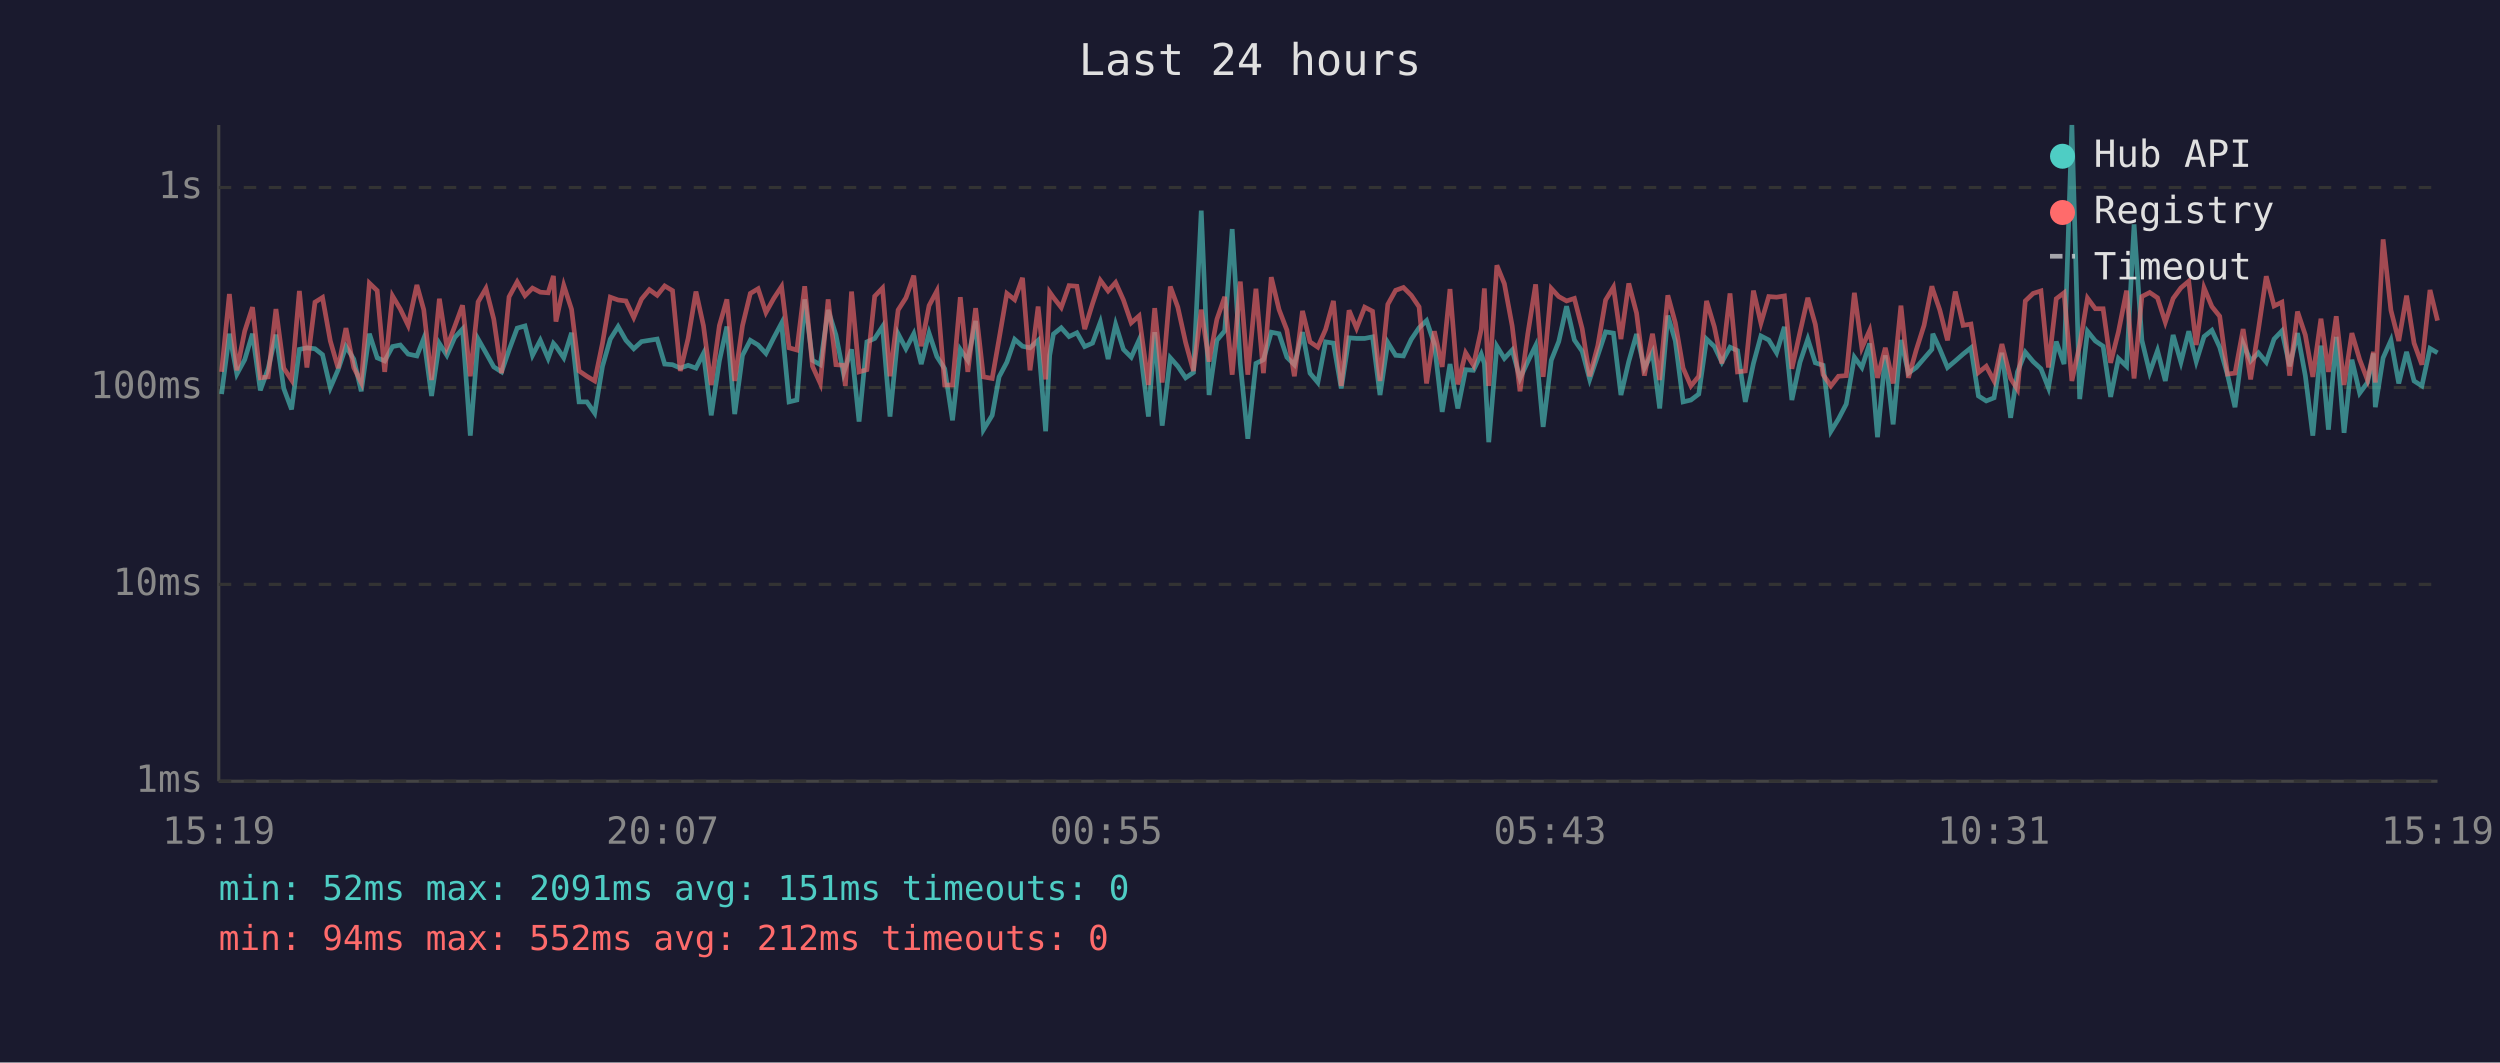
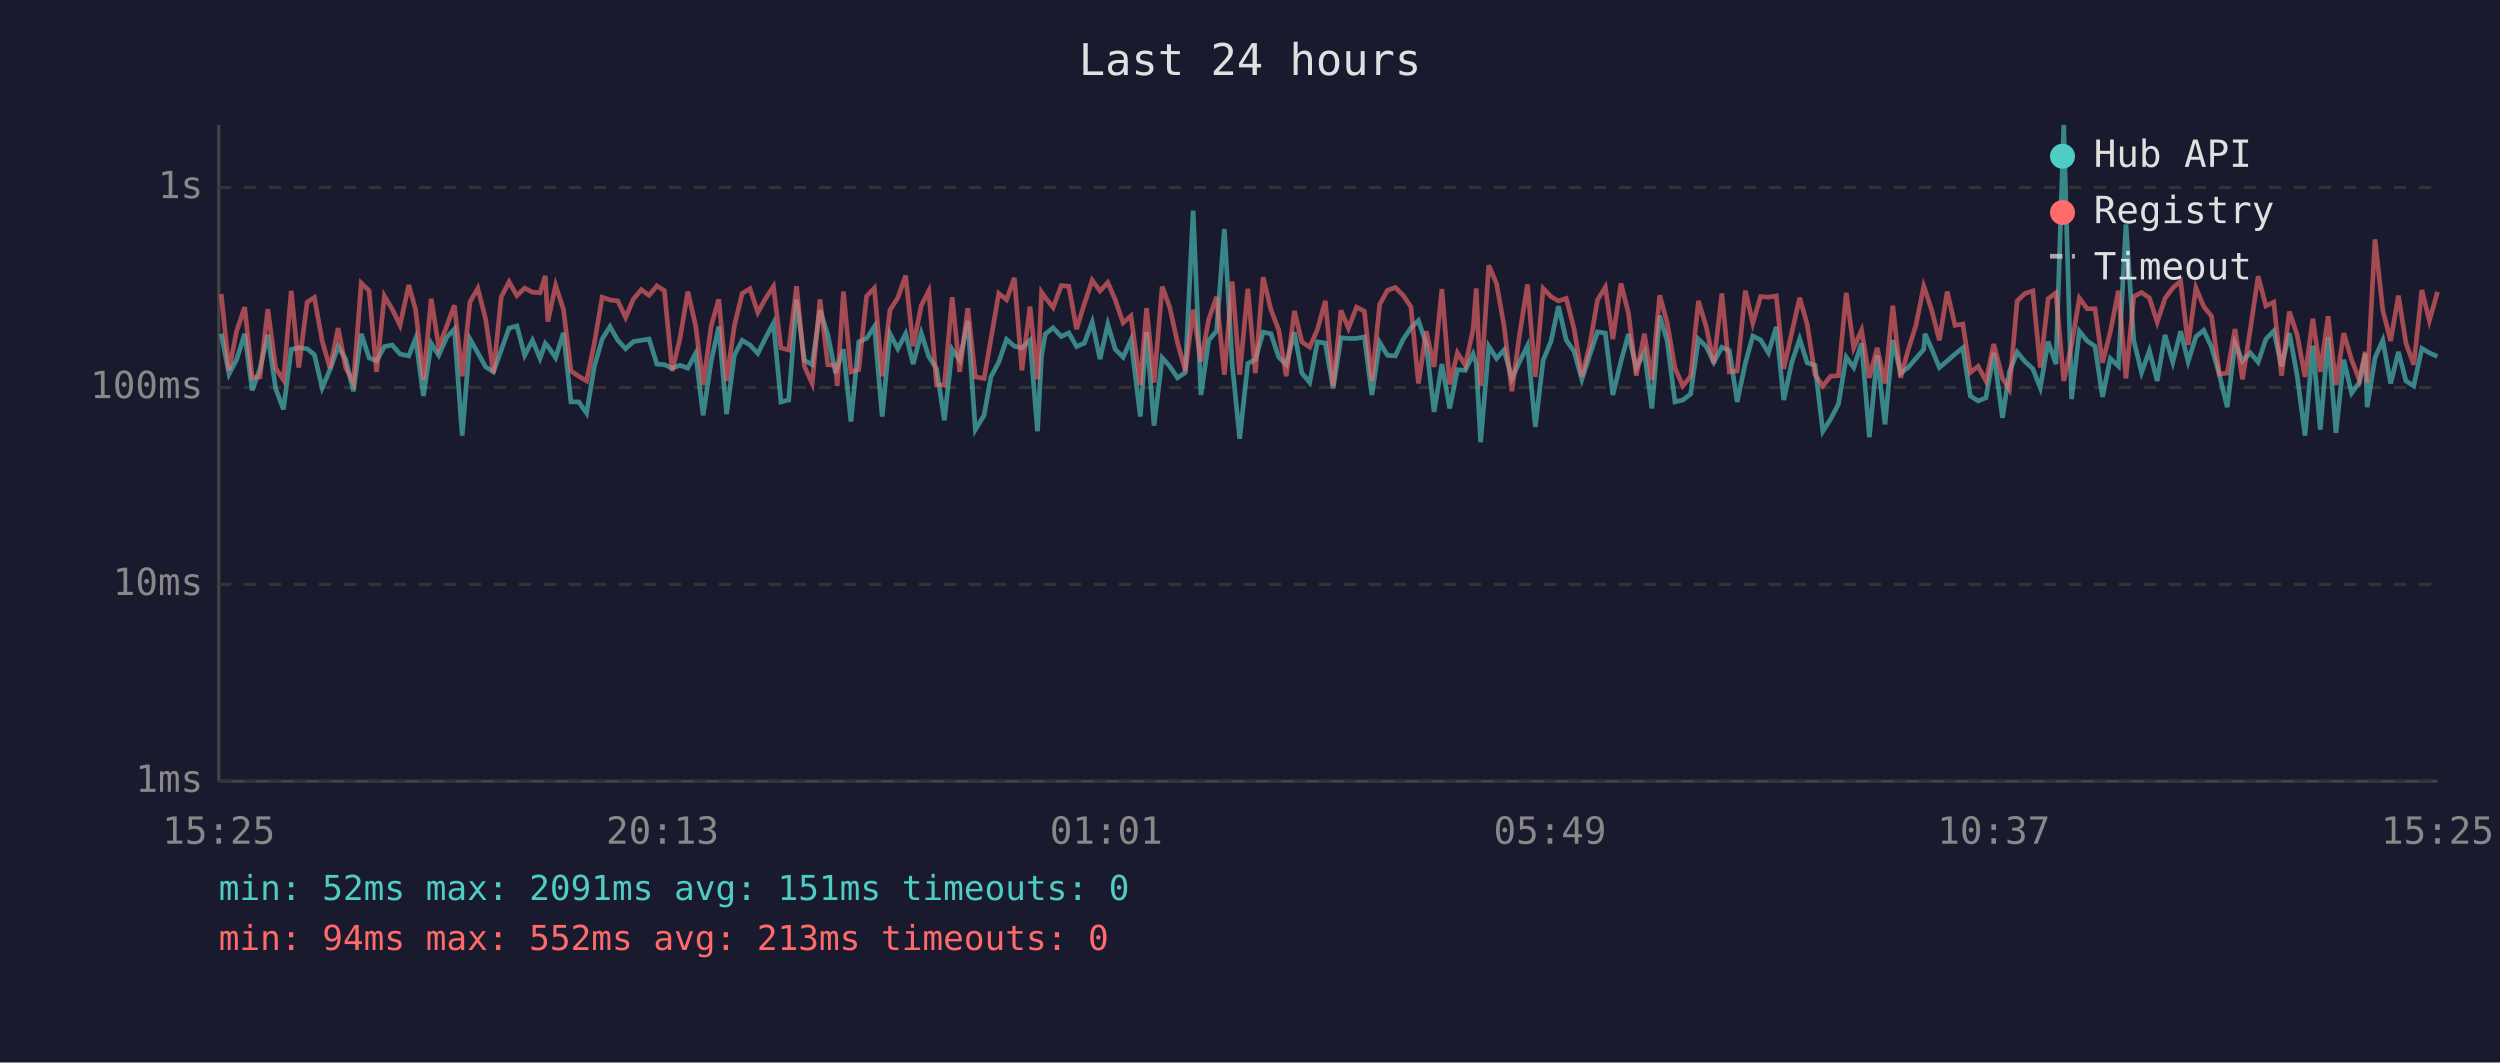
<svg xmlns="http://www.w3.org/2000/svg" viewBox="0 0 800 340" font-family="monospace" font-size="12">
  <rect width="800" height="340" fill="#1a1a2e" />
  <text x="400" y="24" fill="#e0e0e0" font-size="14" text-anchor="middle">Last 24 hours</text>
  <line x1="70" y1="40" x2="70" y2="250" stroke="#444" stroke-width="1" />
  <line x1="70" y1="250" x2="780" y2="250" stroke="#444" stroke-width="1" />
  <line x1="70" y1="250" x2="780" y2="250" stroke="#333" stroke-width="1" stroke-dasharray="4" />
  <text x="65" y="250" fill="#888" text-anchor="end" dominant-baseline="middle">1ms</text>
  <line x1="70" y1="187" x2="780" y2="187" stroke="#333" stroke-width="1" stroke-dasharray="4" />
  <text x="65" y="187" fill="#888" text-anchor="end" dominant-baseline="middle">10ms</text>
  <line x1="70" y1="124" x2="780" y2="124" stroke="#333" stroke-width="1" stroke-dasharray="4" />
  <text x="65" y="124" fill="#888" text-anchor="end" dominant-baseline="middle">100ms</text>
  <line x1="70" y1="60" x2="780" y2="60" stroke="#333" stroke-width="1" stroke-dasharray="4" />
  <text x="65" y="60" fill="#888" text-anchor="end" dominant-baseline="middle">1s</text>
-   <text x="70" y="270" fill="#888" text-anchor="middle">15:19</text>
-   <text x="212" y="270" fill="#888" text-anchor="middle">20:07</text>
-   <text x="354" y="270" fill="#888" text-anchor="middle">00:55</text>
-   <text x="496" y="270" fill="#888" text-anchor="middle">05:43</text>
-   <text x="638" y="270" fill="#888" text-anchor="middle">10:31</text>
-   <text x="780" y="270" fill="#888" text-anchor="middle">15:19</text>
-   <polyline points="70.9,126.1 73.4,106.8 75.8,119.7 78.3,115.1 80.8,106.8 83.3,124.9 85.8,118.0 88.3,107.1 90.8,124.3 93.3,131.0 95.8,111.8 98.2,111.3 100.8,111.6 103.2,113.5 105.7,124.1 108.2,118.3 110.7,110.9 113.2,114.9 115.6,125.2 118.2,106.8 120.7,114.5 123.1,115.5 125.6,110.9 128.1,110.4 130.6,113.3 133.4,113.9 135.6,108.3 138.1,126.7 140.6,109.9 143.0,113.7 145.5,108.0 148.0,105.3 150.5,139.4 153.0,108.5 155.5,112.9 158.0,117.4 160.5,119.0 162.9,112.0 165.5,105.0 168.0,104.3 170.4,113.7 172.9,108.9 175.4,114.7 177.1,109.9 177.9,110.8 180.4,114.5 182.9,106.5 185.3,128.6 187.8,128.6 190.3,132.2 192.8,117.2 195.3,108.5 197.8,104.5 200.3,108.9 202.8,111.6 205.3,109.3 207.8,108.9 210.3,108.5 212.7,116.5 215.2,116.7 217.7,117.8 220.2,116.9 222.7,117.8 225.1,113.1 227.6,132.9 230.2,115.5 232.6,104.5 235.1,132.5 237.6,113.7 240.1,108.9 242.6,110.4 245.1,113.1 247.6,108.1 250.1,103.4 252.5,128.6 255.0,128.0 257.5,95.8 260.0,115.3 262.5,116.7 265.0,99.2 267.5,107.2 269.9,119.4 270.5,117.6 272.5,111.8 274.9,134.9 277.4,109.4 279.9,108.3 282.4,104.5 284.8,133.3 287.4,106.8 289.9,111.6 292.4,106.8 294.8,116.5 297.3,106.6 299.8,114.1 302.3,118.0 304.8,134.5 307.3,111.8 309.7,115.3 312.2,102.7 314.7,137.5 317.5,132.9 319.7,120.6 322.2,115.9 324.7,108.6 327.2,110.8 329.6,111.3 332.2,108.9 334.6,138.0 335.9,113.7 337.1,106.9 339.6,104.9 342.1,107.7 344.6,106.5 347.1,110.9 349.6,109.8 352.1,103.1 354.6,114.9 357.0,103.8 359.5,111.8 362.0,114.3 364.5,108.8 367.5,133.3 369.5,106.3 371.9,136.2 374.5,114.5 376.9,117.2 379.4,120.9 381.9,119.2 384.4,67.4 386.9,126.4 389.4,108.9 391.9,105.9 394.3,73.3 396.9,116.5 399.3,140.4 401.9,116.3 404.3,115.1 406.8,106.3 409.3,106.8 411.8,114.3 414.2,116.7 416.8,106.3 419.2,119.4 421.7,122.4 424.2,109.4 426.7,109.8 429.2,124.3 431.7,108.1 434.1,108.3 436.7,108.3 439.2,107.8 441.6,126.4 444.1,109.6 446.6,113.7 449.1,113.9 451.6,108.6 454.1,104.9 456.5,102.6 459.0,110.1 461.5,131.8 464.0,116.5 466.5,130.7 469.0,118.3 471.5,118.5 474.0,113.3 475.0,116.3 476.4,141.5 479.0,110.8 481.4,114.7 483.9,112.0 486.4,121.1 488.9,115.7 491.4,110.6 493.8,136.6 496.4,115.3 498.8,109.3 501.3,98.0 503.8,108.8 506.3,112.4 508.7,121.4 511.3,113.7 513.8,106.2 516.3,106.6 518.7,126.4 521.2,115.7 523.7,106.9 526.2,117.8 528.8,112.7 531.1,130.7 533.7,101.0 536.1,109.1 538.6,128.6 541.1,128.0 543.6,126.1 546.1,108.5 548.6,110.9 551.0,115.9 553.6,111.1 556.0,112.2 558.5,128.6 561.1,116.3 563.5,107.5 566.0,108.8 568.5,112.9 571.0,104.6 573.4,128.0 576.0,115.9 578.5,108.5 580.9,116.1 583.4,116.9 585.9,138.0 588.3,134.1 590.8,129.3 593.4,114.3 595.8,117.6 598.3,109.9 600.8,139.9 603.3,113.7 605.8,135.8 608.3,108.8 610.7,119.4 613.2,117.6 615.7,114.7 618.2,111.8 618.5,106.8 620.7,111.6 623.2,117.6 625.7,115.5 628.2,113.3 630.7,111.3 633.1,126.7 635.6,128.3 638.1,127.3 640.6,112.9 643.4,133.7 645.6,119.0 648.1,112.7 650.6,115.7 653.1,118.0 655.5,124.1 658.0,109.3 660.5,116.5 663.0,40.0 665.5,127.7 668.0,106.0 670.5,109.1 673.0,110.8 675.4,127.0 677.9,114.7 680.5,117.2 682.9,71.8 685.4,108.9 687.9,119.2 690.4,112.2 692.9,121.9 695.4,107.2 697.9,115.9 700.4,106.0 702.8,115.7 705.3,107.7 707.8,105.7 710.3,111.1 712.8,119.9 715.2,130.3 717.8,109.9 720.2,115.5 722.7,112.9 725.2,115.9 727.7,108.5 730.2,105.9 732.7,117.2 735.2,106.6 737.7,120.2 740.1,139.4 742.7,110.6 745.1,137.5 747.6,107.8 750.1,138.5 752.6,115.1 755.1,125.8 757.6,122.4 759.5,113.1 760.1,130.3 762.6,114.5 765.1,108.9 767.6,122.7 770.1,112.6 772.5,121.9 775.0,123.5 777.6,111.5 780.0,112.9" fill="none" stroke="#4ecdc4" stroke-width="1.5" opacity="0.6" />
-   <polyline points="70.9,119.0 73.4,94.1 75.8,118.5 78.3,106.0 80.8,98.3 83.3,120.9 85.8,120.6 88.3,98.9 90.8,117.8 93.3,121.6 95.8,93.1 98.2,117.6 100.8,96.7 103.2,95.2 105.7,109.1 108.2,117.8 110.7,105.0 113.2,117.6 115.6,122.4 118.2,90.6 120.7,93.0 123.1,119.0 125.6,94.7 128.1,98.9 130.6,104.1 133.4,91.2 135.6,99.1 138.1,121.6 140.6,95.6 143.0,111.1 145.5,104.5 148.0,97.7 150.5,120.4 153.0,96.6 155.5,92.3 158.0,102.1 160.5,119.4 162.9,95.0 165.5,90.2 168.0,94.6 170.4,92.2 172.9,93.5 175.4,93.7 177.1,88.3 177.9,102.9 180.4,91.3 182.9,99.0 185.3,118.7 187.8,120.4 190.3,121.9 192.8,109.8 195.3,95.1 197.8,96.0 200.3,96.3 202.8,101.6 205.3,95.7 207.8,92.7 210.3,94.5 212.7,91.5 215.2,93.0 217.7,118.7 220.2,108.3 222.7,93.3 225.1,104.2 227.6,123.2 230.2,104.2 232.6,95.8 235.1,121.9 237.6,104.2 240.1,93.9 242.6,92.4 245.1,100.0 247.6,95.5 250.1,91.7 252.5,111.3 255.0,112.0 257.5,91.6 260.0,117.2 262.5,122.7 265.0,95.8 267.5,116.7 269.9,116.9 270.5,123.5 272.5,93.3 274.9,119.0 277.4,118.3 279.9,94.8 282.4,92.2 284.8,120.4 287.4,99.2 289.9,95.3 292.4,88.2 294.8,110.8 297.3,97.8 299.8,93.1 302.3,123.2 304.8,123.2 307.3,95.1 309.7,119.0 312.2,98.6 314.7,120.6 317.5,121.1 319.7,108.5 322.2,93.9 324.7,95.9 327.2,88.9 329.6,118.5 332.2,98.1 334.6,121.4 335.9,93.5 337.1,95.2 339.6,98.4 342.1,91.4 344.6,91.6 347.1,105.3 349.6,97.2 352.1,89.7 354.6,93.1 357.0,90.4 359.5,96.0 362.0,103.3 364.5,101.1 367.5,123.2 369.5,98.6 371.9,122.4 374.5,91.7 376.9,98.3 379.4,109.6 381.9,118.7 384.4,99.1 386.9,115.7 389.4,102.2 391.9,95.0 394.3,119.9 396.9,90.1 399.3,119.9 401.9,92.4 404.3,119.4 406.8,88.7 409.3,99.1 411.8,105.6 414.2,120.4 416.8,99.5 419.2,109.4 421.7,111.1 424.2,105.4 426.7,96.3 429.2,123.5 431.7,99.3 434.1,105.0 436.7,98.3 439.2,99.6 441.6,121.9 444.1,97.4 446.6,92.9 449.1,92.0 451.6,94.5 454.1,98.2 456.5,122.7 459.0,106.0 461.5,117.4 464.0,92.5 466.5,123.0 469.0,112.9 471.5,116.9 474.0,105.4 475.0,92.3 476.4,123.5 479.0,84.9 481.4,90.8 483.9,104.3 486.4,125.2 488.9,106.8 491.4,91.0 493.8,120.6 496.4,92.3 498.8,94.9 501.3,96.3 503.8,95.5 506.3,105.2 508.7,120.4 511.3,110.6 513.8,96.0 516.3,91.9 518.7,108.5 521.2,90.7 523.7,100.2 526.2,120.2 528.8,106.8 531.1,121.6 533.7,94.5 536.1,103.3 538.6,117.8 541.1,123.5 543.6,120.4 546.1,96.3 548.6,104.6 551.0,116.3 553.6,93.9 556.0,119.0 558.5,118.7 561.1,93.0 563.5,103.4 566.0,94.9 568.5,95.1 571.0,94.7 573.4,118.0 576.0,106.3 578.5,95.3 580.9,103.8 583.4,119.9 585.9,123.5 588.3,120.4 590.8,120.2 593.4,93.7 595.8,111.3 598.3,105.7 600.8,120.9 603.3,111.3 605.8,122.7 608.3,97.8 610.7,120.9 613.2,112.0 615.7,104.1 618.2,91.6 618.5,92.7 620.7,99.1 623.2,108.9 625.7,93.3 628.2,104.1 630.7,103.7 633.1,119.2 635.6,117.2 638.1,121.9 640.6,110.1 643.4,121.1 645.6,124.6 648.1,96.3 650.6,93.9 653.1,93.1 655.5,117.6 658.0,95.6 660.5,93.7 663.0,121.9 665.5,110.4 668.0,95.4 670.5,98.8 673.0,98.8 675.4,116.1 677.9,106.2 680.5,93.0 682.9,121.1 685.4,94.9 687.9,93.6 690.4,95.3 692.9,103.1 695.4,95.5 697.9,92.1 700.4,90.0 702.8,110.4 705.3,92.1 707.8,98.1 710.3,101.2 712.8,119.7 715.2,119.4 717.8,105.3 720.2,121.4 722.7,105.4 725.2,88.4 727.7,97.9 730.2,96.7 732.7,120.2 735.2,99.7 737.7,107.2 740.1,120.6 742.7,102.0 745.1,119.0 747.6,101.2 750.1,123.2 752.6,106.6 755.1,115.1 757.6,121.6 759.5,112.6 760.1,122.4 762.6,76.6 765.1,99.3 767.6,109.1 770.1,94.6 772.5,109.8 775.0,116.7 777.6,92.8 780.0,102.6" fill="none" stroke="#ff6b6b" stroke-width="1.5" opacity="0.6" />
+   <text x="70" y="270" fill="#888" text-anchor="middle">15:25</text>
+   <text x="212" y="270" fill="#888" text-anchor="middle">20:13</text>
+   <text x="354" y="270" fill="#888" text-anchor="middle">01:01</text>
+   <text x="496" y="270" fill="#888" text-anchor="middle">05:49</text>
+   <text x="638" y="270" fill="#888" text-anchor="middle">10:37</text>
+   <text x="780" y="270" fill="#888" text-anchor="middle">15:25</text>
+   <polyline points="70.8,106.8 73.3,119.7 75.7,115.1 78.3,106.8 80.7,124.9 83.2,118.0 85.7,107.1 88.2,124.3 90.7,131.0 93.2,111.8 95.6,111.3 98.3,111.6 100.6,113.5 103.1,124.1 105.6,118.3 108.2,110.9 110.6,114.9 113.1,125.2 115.6,106.8 118.1,114.5 120.5,115.5 123.0,110.9 125.5,110.4 128.0,113.3 130.8,113.9 133.0,108.3 135.5,126.7 138.0,109.9 140.4,113.7 142.9,108.0 145.4,105.3 147.9,139.4 150.4,108.5 152.9,112.9 155.4,117.4 157.9,119.0 160.4,112.0 162.9,105.0 165.4,104.3 167.9,113.7 170.4,108.9 172.8,114.7 174.5,109.9 175.3,110.8 177.8,114.5 180.3,106.5 182.7,128.6 185.2,128.6 187.7,132.2 190.2,117.2 192.7,108.5 195.2,104.5 197.7,108.9 200.2,111.6 202.7,109.3 205.2,108.9 207.7,108.5 210.2,116.5 212.6,116.7 215.1,117.8 217.6,116.9 220.1,117.8 222.6,113.1 225.0,132.9 227.6,115.5 230.0,104.5 232.5,132.5 235.0,113.7 237.5,108.9 240.0,110.4 242.5,113.1 245.0,108.1 247.5,103.4 249.9,128.6 252.4,128.0 254.9,95.8 257.4,115.3 259.9,116.7 262.4,99.2 264.9,107.2 267.4,119.4 267.9,117.6 269.9,111.8 272.3,134.9 274.8,109.4 277.3,108.3 279.8,104.5 282.3,133.3 284.8,106.8 287.3,111.6 289.8,106.8 292.2,116.5 294.8,106.6 297.2,114.1 299.7,118.0 302.2,134.5 304.7,111.8 307.1,115.3 309.7,102.7 312.1,137.5 314.9,132.9 317.1,120.6 319.6,115.9 322.1,108.6 324.6,110.8 327.0,111.3 329.6,108.9 332.0,138.0 333.3,113.7 334.5,106.9 337.0,104.9 339.6,107.7 342.0,106.5 344.5,110.9 347.0,109.8 349.5,103.1 352.0,114.9 354.5,103.8 356.9,111.8 359.4,114.3 361.9,108.8 364.9,133.3 366.9,106.3 369.3,136.2 371.9,114.5 374.3,117.2 376.8,120.9 379.3,119.2 381.8,67.4 384.3,126.4 386.8,108.9 389.3,105.9 391.8,73.3 394.3,116.5 396.7,140.4 399.3,116.3 401.7,115.1 404.2,106.3 406.7,106.8 409.2,114.3 411.6,116.7 414.2,106.3 416.6,119.4 419.1,122.4 421.6,109.4 424.1,109.8 426.6,124.3 429.1,108.1 431.5,108.3 434.1,108.3 436.6,107.8 439.0,126.4 441.5,109.6 444.0,113.7 446.5,113.9 449.0,108.6 451.5,104.9 453.9,102.6 456.4,110.1 458.9,131.8 461.4,116.5 463.9,130.7 466.4,118.3 468.9,118.5 471.4,113.3 472.4,116.3 473.8,141.5 476.4,110.8 478.9,114.7 481.3,112.0 483.8,121.1 486.3,115.7 488.8,110.6 491.3,136.6 493.8,115.3 496.3,109.3 498.7,98.0 501.2,108.8 503.7,112.4 506.2,121.4 508.7,113.7 511.2,106.2 513.7,106.6 516.1,126.4 518.7,115.7 521.1,106.9 523.6,117.8 526.2,112.7 528.6,130.7 531.1,101.0 533.5,109.1 536.0,128.6 538.5,128.0 541.0,126.1 543.5,108.5 546.0,110.9 548.4,115.9 551.0,111.1 553.4,112.2 555.9,128.6 558.5,116.3 560.9,107.5 563.4,108.8 565.9,112.9 568.4,104.6 570.8,128.0 573.4,115.9 575.9,108.5 578.3,116.1 580.8,116.9 583.3,138.0 585.8,134.1 588.3,129.3 590.8,114.3 593.2,117.6 595.7,109.9 598.2,139.9 600.7,113.7 603.2,135.8 605.7,108.8 608.2,119.4 610.6,117.6 613.1,114.7 615.6,111.8 616.0,106.8 618.1,111.6 620.6,117.6 623.1,115.5 625.6,113.3 628.1,111.3 630.5,126.7 633.0,128.3 635.5,127.3 638.0,112.9 640.8,133.7 643.0,119.0 645.5,112.7 648.0,115.7 650.5,118.0 652.9,124.1 655.4,109.3 657.9,116.5 660.4,40.0 662.9,127.7 665.4,106.0 667.9,109.1 670.4,110.8 672.8,127.0 675.3,114.7 677.9,117.2 680.3,71.8 682.8,108.9 685.3,119.2 687.8,112.2 690.3,121.9 692.8,107.2 695.3,115.9 697.8,106.0 700.2,115.7 702.7,107.7 705.2,105.7 707.7,111.1 710.2,119.9 712.7,130.3 715.2,109.9 717.6,115.5 720.1,112.9 722.6,115.9 725.1,108.5 727.6,105.9 730.1,117.2 732.6,106.6 735.1,120.2 737.6,139.4 740.1,110.6 742.5,137.5 745.0,107.8 747.5,138.5 750.0,115.1 752.5,125.8 755.0,122.4 756.9,113.1 757.5,130.3 760.0,114.5 762.5,108.9 765.0,122.7 767.5,112.6 769.9,121.9 772.4,123.5 775.0,111.5 777.4,112.9 780.0,114.1" fill="none" stroke="#4ecdc4" stroke-width="1.5" opacity="0.6" />
+   <polyline points="70.8,94.1 73.3,118.5 75.7,106.0 78.3,98.3 80.7,120.9 83.2,120.6 85.7,98.9 88.2,117.8 90.7,121.6 93.2,93.1 95.6,117.6 98.3,96.7 100.6,95.2 103.1,109.1 105.6,117.8 108.2,105.0 110.6,117.6 113.1,122.4 115.6,90.6 118.1,93.0 120.5,119.0 123.0,94.7 125.5,98.9 128.0,104.1 130.8,91.2 133.0,99.1 135.5,121.6 138.0,95.6 140.4,111.1 142.9,104.5 145.4,97.7 147.9,120.4 150.4,96.6 152.9,92.3 155.4,102.1 157.9,119.4 160.4,95.0 162.9,90.2 165.4,94.6 167.9,92.2 170.4,93.5 172.8,93.7 174.5,88.3 175.3,102.9 177.8,91.3 180.3,99.0 182.7,118.7 185.2,120.4 187.7,121.9 190.2,109.8 192.7,95.1 195.2,96.0 197.7,96.3 200.2,101.6 202.7,95.7 205.2,92.7 207.7,94.5 210.2,91.5 212.6,93.0 215.1,118.7 217.6,108.3 220.1,93.3 222.6,104.2 225.0,123.2 227.6,104.2 230.0,95.8 232.5,121.9 235.0,104.2 237.5,93.9 240.0,92.4 242.5,100.0 245.0,95.5 247.5,91.7 249.9,111.3 252.4,112.0 254.9,91.6 257.4,117.2 259.9,122.7 262.4,95.8 264.9,116.7 267.4,116.9 267.9,123.5 269.9,93.3 272.3,119.0 274.8,118.3 277.3,94.8 279.8,92.2 282.3,120.4 284.8,99.2 287.3,95.3 289.8,88.2 292.2,110.8 294.8,97.8 297.2,93.1 299.7,123.2 302.2,123.2 304.7,95.1 307.1,119.0 309.7,98.6 312.1,120.6 314.9,121.1 317.1,108.5 319.6,93.9 322.1,95.9 324.6,88.9 327.0,118.5 329.6,98.1 332.0,121.4 333.3,93.5 334.5,95.2 337.0,98.4 339.6,91.4 342.0,91.6 344.5,105.3 347.0,97.2 349.5,89.7 352.0,93.1 354.5,90.4 356.9,96.0 359.4,103.3 361.9,101.1 364.9,123.2 366.9,98.6 369.3,122.4 371.9,91.7 374.3,98.3 376.8,109.6 379.3,118.7 381.8,99.1 384.3,115.7 386.8,102.2 389.3,95.0 391.8,119.9 394.3,90.1 396.7,119.9 399.3,92.4 401.7,119.4 404.2,88.7 406.7,99.1 409.2,105.6 411.6,120.4 414.2,99.5 416.6,109.4 419.1,111.1 421.6,105.4 424.1,96.3 426.6,123.5 429.1,99.3 431.5,105.0 434.1,98.3 436.6,99.6 439.0,121.9 441.5,97.4 444.0,92.9 446.5,92.0 449.0,94.5 451.5,98.2 453.9,122.7 456.4,106.0 458.9,117.4 461.4,92.5 463.9,123.0 466.4,112.9 468.9,116.9 471.4,105.4 472.4,92.3 473.8,123.5 476.4,84.9 478.9,90.8 481.3,104.3 483.8,125.2 486.3,106.8 488.8,91.0 491.3,120.6 493.8,92.3 496.3,94.9 498.7,96.3 501.2,95.5 503.7,105.2 506.2,120.4 508.7,110.6 511.2,96.0 513.7,91.9 516.1,108.5 518.7,90.7 521.1,100.2 523.6,120.2 526.2,106.8 528.6,121.6 531.1,94.5 533.5,103.3 536.0,117.8 538.5,123.5 541.0,120.4 543.5,96.3 546.0,104.6 548.4,116.3 551.0,93.9 553.4,119.0 555.9,118.7 558.5,93.0 560.9,103.4 563.4,94.9 565.9,95.1 568.4,94.7 570.8,118.0 573.4,106.3 575.9,95.3 578.3,103.8 580.8,119.9 583.3,123.5 585.8,120.4 588.3,120.2 590.8,93.7 593.2,111.3 595.7,105.7 598.2,120.9 600.7,111.3 603.2,122.7 605.7,97.8 608.2,120.9 610.6,112.0 613.1,104.1 615.6,91.6 616.0,92.7 618.1,99.1 620.6,108.9 623.1,93.3 625.6,104.1 628.1,103.7 630.5,119.2 633.0,117.2 635.5,121.9 638.0,110.1 640.8,121.1 643.0,124.6 645.5,96.3 648.0,93.9 650.5,93.1 652.9,117.6 655.4,95.6 657.9,93.7 660.4,121.9 662.9,110.4 665.4,95.4 667.9,98.8 670.4,98.8 672.8,116.1 675.3,106.2 677.9,93.0 680.3,121.1 682.8,94.9 685.3,93.6 687.8,95.3 690.3,103.1 692.8,95.5 695.3,92.1 697.8,90.0 700.2,110.4 702.7,92.1 705.2,98.1 707.7,101.2 710.2,119.7 712.7,119.4 715.2,105.3 717.6,121.4 720.1,105.4 722.6,88.4 725.1,97.9 727.6,96.7 730.1,120.2 732.6,99.7 735.1,107.2 737.6,120.6 740.1,102.0 742.5,119.0 745.0,101.2 747.5,123.2 750.0,106.6 752.5,115.1 755.0,121.6 756.9,112.6 757.5,122.4 760.0,76.6 762.5,99.3 765.0,109.1 767.5,94.6 769.9,109.8 772.4,116.7 775.0,92.8 777.4,102.6 780.0,93.4" fill="none" stroke="#ff6b6b" stroke-width="1.5" opacity="0.6" />
  <circle cx="660" cy="50" r="4" fill="#4ecdc4" />
  <text x="670" y="50" fill="#e0e0e0" dominant-baseline="middle">Hub API</text>
  <circle cx="660" cy="68" r="4" fill="#ff6b6b" />
  <text x="670" y="68" fill="#e0e0e0" dominant-baseline="middle">Registry</text>
  <line x1="656" y1="82" x2="664" y2="82" stroke="#e0e0e0" stroke-width="1.5" stroke-dasharray="4,3" opacity="0.7" />
  <text x="670" y="86" fill="#e0e0e0" dominant-baseline="middle">Timeout</text>
  <text x="70" y="288" fill="#4ecdc4" font-size="11">min: 52ms  max: 2091ms  avg: 151ms  timeouts: 0</text>
-   <text x="70" y="304" fill="#ff6b6b" font-size="11">min: 94ms  max: 552ms  avg: 212ms  timeouts: 0</text>
+   <text x="70" y="304" fill="#ff6b6b" font-size="11">min: 94ms  max: 552ms  avg: 213ms  timeouts: 0</text>
</svg>
